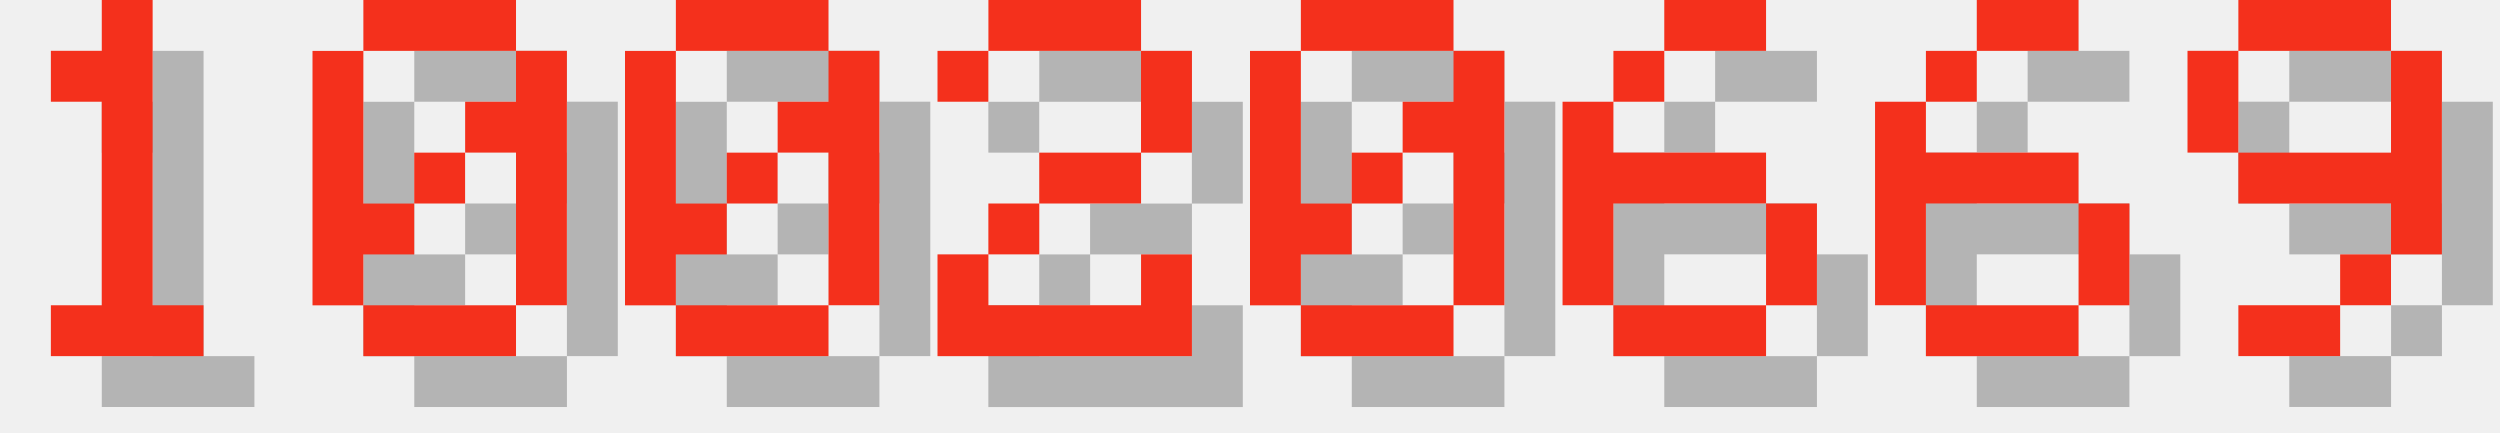
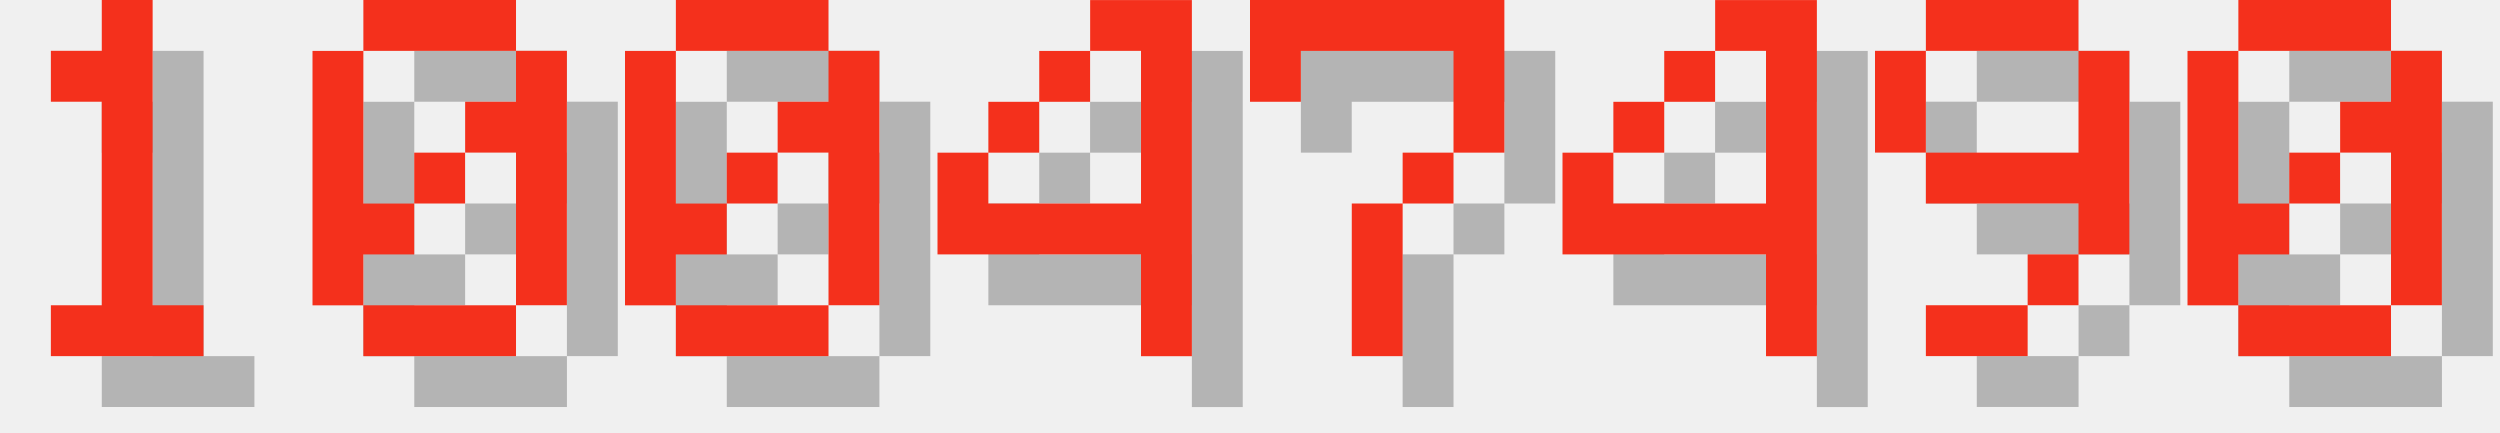
<svg xmlns="http://www.w3.org/2000/svg" version="1.1" width="208.0" height="36">
  <style>
        .text-foreground {
            fill: #F4301C;
        }
        .text-shadow {
            fill: #000000;
            fill-opacity: 0.25;
        }
    </style>
  <g class="digit" id="digit_1" transform="translate(0.0, 0), scale(4)">
    <path id="digit_1_shadow" class="text-shadow" d="m2.117 2.117v1.058h1.058v4.233h-1.058v1.058h3.175v-1.058h-1.058v-6.35h-1.058v1.058h-1.058z" fill-opacity=".5" style="paint-order:stroke fill markers" />
    <path id="digit_1_fg" class="text-foreground" d="m1.058 1.058v1.058h1.058v4.233h-1.058v1.058h3.175v-1.058h-1.058v-6.35h-1.058v1.058h-1.058z" fill="#fff" style="paint-order:stroke fill markers" />
  </g>
  <g class="digit" id="digit_0" transform="translate(26.0, 0), scale(4)">
    <path id="digit_0_shadow" class="text-shadow" d="m2.117 1.058v1.058h3.175v-1.058h-3.175zm3.175 1.058v1.058h-1.058v1.058h1.058v3.175h1.058v-5.292h-1.058zm0 5.292h-3.175v1.058h3.175v-1.058zm-3.175 0v-1.058h1.058v-1.058h-1.058v-3.175h-1.058v5.292h1.058zm1.058-2.117h1.058v-1.058h-1.058v1.058z" fill-opacity=".5" style="paint-order:stroke fill markers" />
    <path id="digit_0_fg" class="text-foreground" d="m1.058 0v1.058h3.175v-1.058h-3.175zm3.175 1.058v1.058h-1.058v1.058h1.058v3.175h1.058v-5.292h-1.058zm0 5.292h-3.175v1.058h3.175v-1.058zm-3.175 0v-1.058h1.058v-1.058h-1.058v-3.175h-1.058v5.292h1.058zm1.058-2.117h1.058v-1.058h-1.058v1.058z" fill="#fff" style="paint-order:stroke fill markers" />
  </g>
  <g class="digit" id="digit_0" transform="translate(52.0, 0), scale(4)">
    <path id="digit_0_shadow" class="text-shadow" d="m2.117 1.058v1.058h3.175v-1.058h-3.175zm3.175 1.058v1.058h-1.058v1.058h1.058v3.175h1.058v-5.292h-1.058zm0 5.292h-3.175v1.058h3.175v-1.058zm-3.175 0v-1.058h1.058v-1.058h-1.058v-3.175h-1.058v5.292h1.058zm1.058-2.117h1.058v-1.058h-1.058v1.058z" fill-opacity=".5" style="paint-order:stroke fill markers" />
    <path id="digit_0_fg" class="text-foreground" d="m1.058 0v1.058h3.175v-1.058h-3.175zm3.175 1.058v1.058h-1.058v1.058h1.058v3.175h1.058v-5.292h-1.058zm0 5.292h-3.175v1.058h3.175v-1.058zm-3.175 0v-1.058h1.058v-1.058h-1.058v-3.175h-1.058v5.292h1.058zm1.058-2.117h1.058v-1.058h-1.058v1.058z" fill="#fff" style="paint-order:stroke fill markers" />
  </g>
-   <g class="digit" id="digit_2" transform="translate(78.0, 0), scale(4)">
-     <path id="digit_2_shadow" class="text-shadow" d="m1.058 2.117v1.058h1.058v-1.058h3.175v2.117h-2.117v1.058h-1.058v1.058h-1.058v2.117h5.292v-2.117h-1.058v1.058h-3.175v-1.058h1.058v-1.058h2.117v-1.058h1.058v-2.117h-1.058v-1.058h-3.175v1.058h-1.058z" fill-opacity=".5" style="paint-order:stroke fill markers" />
-     <path id="digit_2_fg" class="text-foreground" d="m0 1.058v1.058h1.058v-1.058h3.175v2.117h-2.117v1.058h-1.058v1.058h-1.058v2.117h5.292v-2.117h-1.058v1.058h-3.175v-1.058h1.058v-1.058h2.117v-1.058h1.058v-2.117h-1.058v-1.058h-3.175v1.058h-1.058z" fill="#fff" style="paint-order:stroke fill markers" />
+   <g class="digit" id="digit_4" transform="translate(78.0, 0), scale(4)">
+     <path id="digit_4_shadow" class="text-shadow" d="m4.233 1.058v1.058h1.058v3.175h-3.175v-1.058h-1.058v2.117h4.233v2.117h1.058v-7.408h-2.117zm-2.117 3.175h1.058v-1.058h-1.058v1.058zm1.058-1.058h1.058v-1.058h-1.058v1.058z" fill-opacity=".5" style="paint-order:stroke fill markers" />
+     <path id="digit_4_fg" class="text-foreground" d="m3.175 0v1.058h1.058v3.175h-3.175v-1.058h-1.058v2.117h4.233v2.117h1.058v-7.408h-2.117zm-2.117 3.175h1.058v-1.058h-1.058v1.058zm1.058-1.058h1.058v-1.058h-1.058v1.058z" fill="#fff" style="paint-order:stroke fill markers" />
  </g>
-   <g class="digit" id="digit_0" transform="translate(104.0, 0), scale(4)">
+   <g class="digit" id="digit_7" transform="translate(104.0, 0), scale(4)">
+     <path id="digit_7_shadow" class="text-shadow" d="m1.058 1.058 2e-6 2.117h1.058v-1.058h3.175v1.058l2e-7 1.058h-1.058v1.058h-1.058l4e-7 3.175 1.058 1e-7v-3.175h1.058v-1.058h1.058l5e-7 -1.058v-2.117z" fill-opacity=".5" style="paint-order:stroke fill markers" />
+     <path id="digit_7_fg" class="text-foreground" d="m0 0 2e-6 2.117h1.058v-1.058h3.175v1.058l2e-7 1.058h-1.058v1.058h-1.058l4e-7 3.175 1.058 1e-7v-3.175h1.058v-1.058h1.058l5e-7 -1.058v-2.117z" fill="#fff" style="paint-order:stroke fill markers" />
+   </g>
+   <g class="digit" id="digit_4" transform="translate(130.0, 0), scale(4)">
+     <path id="digit_4_shadow" class="text-shadow" d="m4.233 1.058v1.058h1.058v3.175h-3.175v-1.058h-1.058v2.117h4.233v2.117h1.058v-7.408h-2.117zm-2.117 3.175h1.058v-1.058h-1.058v1.058zm1.058-1.058h1.058v-1.058h-1.058v1.058z" fill-opacity=".5" style="paint-order:stroke fill markers" />
+     <path id="digit_4_fg" class="text-foreground" d="m3.175 0v1.058h1.058v3.175h-3.175v-1.058h-1.058v2.117h4.233v2.117h1.058v-7.408h-2.117zm-2.117 3.175h1.058v-1.058h-1.058v1.058zm1.058-1.058h1.058v-1.058h-1.058v1.058z" fill="#fff" style="paint-order:stroke fill markers" />
+   </g>
+   <g class="digit" id="digit_9" transform="translate(156.0, 0), scale(4)">
+     <path id="digit_9_shadow" class="text-shadow" d="m2.117 1.058v1.058h3.175v-1.058h-3.175zm3.175 1.058v2.117h-3.175v1.058h3.175v1.058h1.058v-4.233h-1.058zm0 4.233h-1.058v1.058h1.058v-1.058zm-1.058 1.058h-2.117v1.058h2.117v-1.058zm-2.117-3.175v-2.117h-1.058v2.117h1.058z" fill-opacity=".5" style="paint-order:stroke fill markers" />
+     <path id="digit_9_fg" class="text-foreground" d="m1.058 0v1.058h3.175v-1.058h-3.175zm3.175 1.058v2.117h-3.175v1.058h3.175v1.058h1.058v-4.233h-1.058zm0 4.233h-1.058v1.058h1.058v-1.058zm-1.058 1.058h-2.117v1.058h2.117v-1.058zm-2.117-3.175v-2.117h-1.058v2.117h1.058z" fill="#fff" style="paint-order:stroke fill markers" />
+   </g>
+   <g class="digit" id="digit_0" transform="translate(182.0, 0), scale(4)">
    <path id="digit_0_shadow" class="text-shadow" d="m2.117 1.058v1.058h3.175v-1.058h-3.175zm3.175 1.058v1.058h-1.058v1.058h1.058v3.175h1.058v-5.292h-1.058zm0 5.292h-3.175v1.058h3.175v-1.058zm-3.175 0v-1.058h1.058v-1.058h-1.058v-3.175h-1.058v5.292h1.058zm1.058-2.117h1.058v-1.058h-1.058v1.058z" fill-opacity=".5" style="paint-order:stroke fill markers" />
    <path id="digit_0_fg" class="text-foreground" d="m1.058 0v1.058h3.175v-1.058h-3.175zm3.175 1.058v1.058h-1.058v1.058h1.058v3.175h1.058v-5.292h-1.058zm0 5.292h-3.175v1.058h3.175v-1.058zm-3.175 0v-1.058h1.058v-1.058h-1.058v-3.175h-1.058v5.292h1.058zm1.058-2.117h1.058v-1.058h-1.058v1.058z" fill="#fff" style="paint-order:stroke fill markers" />
  </g>
-   <g class="digit" id="digit_6" transform="translate(130.0, 0), scale(4)">
-     <path id="digit_6_shadow" class="text-shadow" d="m3.175 1.058v1.058h2.117v-1.058h-2.117zm0 1.058h-1.058v1.058h1.058v-1.058zm-1.058 1.058h-1.058v4.233h1.058v-2.117h3.175v-1.058h-3.175v-1.058zm3.175 2.117v2.117h1.058v-2.117h-1.058zm0 2.117h-3.175v1.058h3.175v-1.058z" fill-opacity=".5" style="paint-order:stroke fill markers" />
-     <path id="digit_6_fg" class="text-foreground" d="m2.117 0v1.058h2.117v-1.058h-2.117zm0 1.058h-1.058v1.058h1.058v-1.058zm-1.058 1.058h-1.058v4.233h1.058v-2.117h3.175v-1.058h-3.175v-1.058zm3.175 2.117v2.117h1.058v-2.117h-1.058zm0 2.117h-3.175v1.058h3.175v-1.058z" fill="#fff" style="paint-order:stroke fill markers" />
-   </g>
-   <g class="digit" id="digit_6" transform="translate(156.0, 0), scale(4)">
-     <path id="digit_6_shadow" class="text-shadow" d="m3.175 1.058v1.058h2.117v-1.058h-2.117zm0 1.058h-1.058v1.058h1.058v-1.058zm-1.058 1.058h-1.058v4.233h1.058v-2.117h3.175v-1.058h-3.175v-1.058zm3.175 2.117v2.117h1.058v-2.117h-1.058zm0 2.117h-3.175v1.058h3.175v-1.058z" fill-opacity=".5" style="paint-order:stroke fill markers" />
-     <path id="digit_6_fg" class="text-foreground" d="m2.117 0v1.058h2.117v-1.058h-2.117zm0 1.058h-1.058v1.058h1.058v-1.058zm-1.058 1.058h-1.058v4.233h1.058v-2.117h3.175v-1.058h-3.175v-1.058zm3.175 2.117v2.117h1.058v-2.117h-1.058zm0 2.117h-3.175v1.058h3.175v-1.058z" fill="#fff" style="paint-order:stroke fill markers" />
-   </g>
-   <g class="digit" id="digit_9" transform="translate(182.0, 0), scale(4)">
-     <path id="digit_9_shadow" class="text-shadow" d="m2.117 1.058v1.058h3.175v-1.058h-3.175zm3.175 1.058v2.117h-3.175v1.058h3.175v1.058h1.058v-4.233h-1.058zm0 4.233h-1.058v1.058h1.058v-1.058zm-1.058 1.058h-2.117v1.058h2.117v-1.058zm-2.117-3.175v-2.117h-1.058v2.117h1.058z" fill-opacity=".5" style="paint-order:stroke fill markers" />
-     <path id="digit_9_fg" class="text-foreground" d="m1.058 0v1.058h3.175v-1.058h-3.175zm3.175 1.058v2.117h-3.175v1.058h3.175v1.058h1.058v-4.233h-1.058zm0 4.233h-1.058v1.058h1.058v-1.058zm-1.058 1.058h-2.117v1.058h2.117v-1.058zm-2.117-3.175v-2.117h-1.058v2.117h1.058z" fill="#fff" style="paint-order:stroke fill markers" />
-   </g>
</svg>
